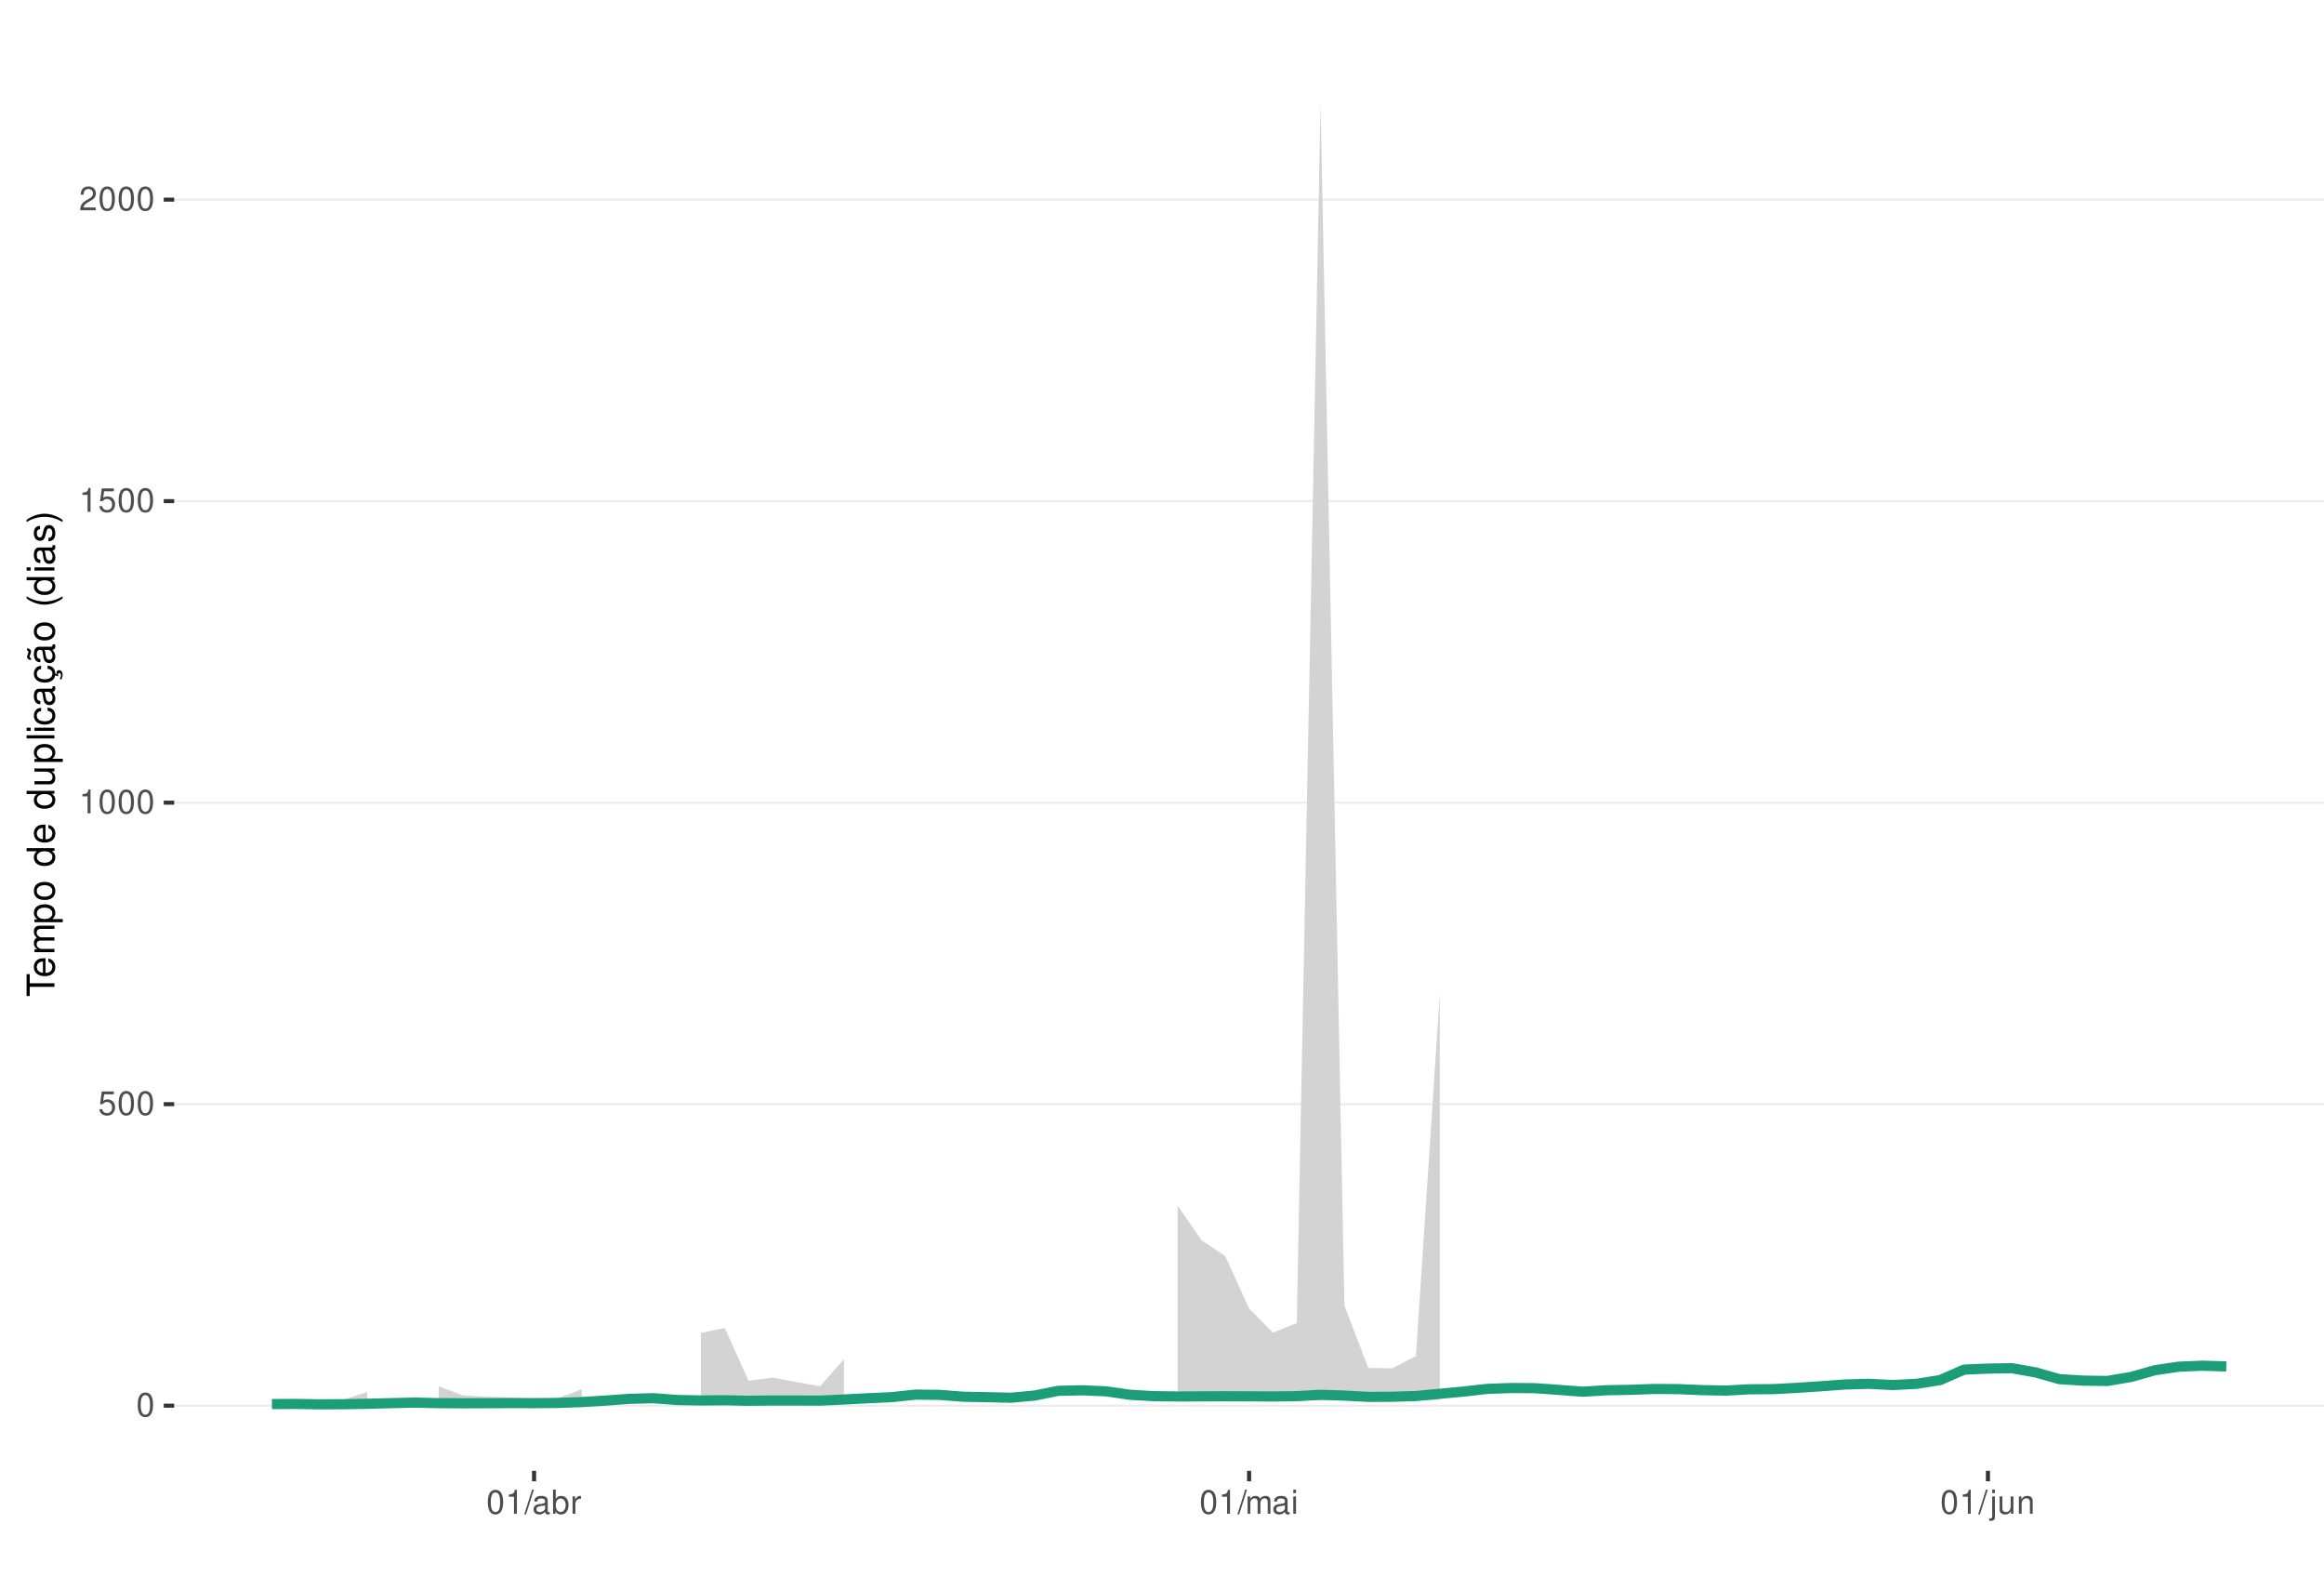
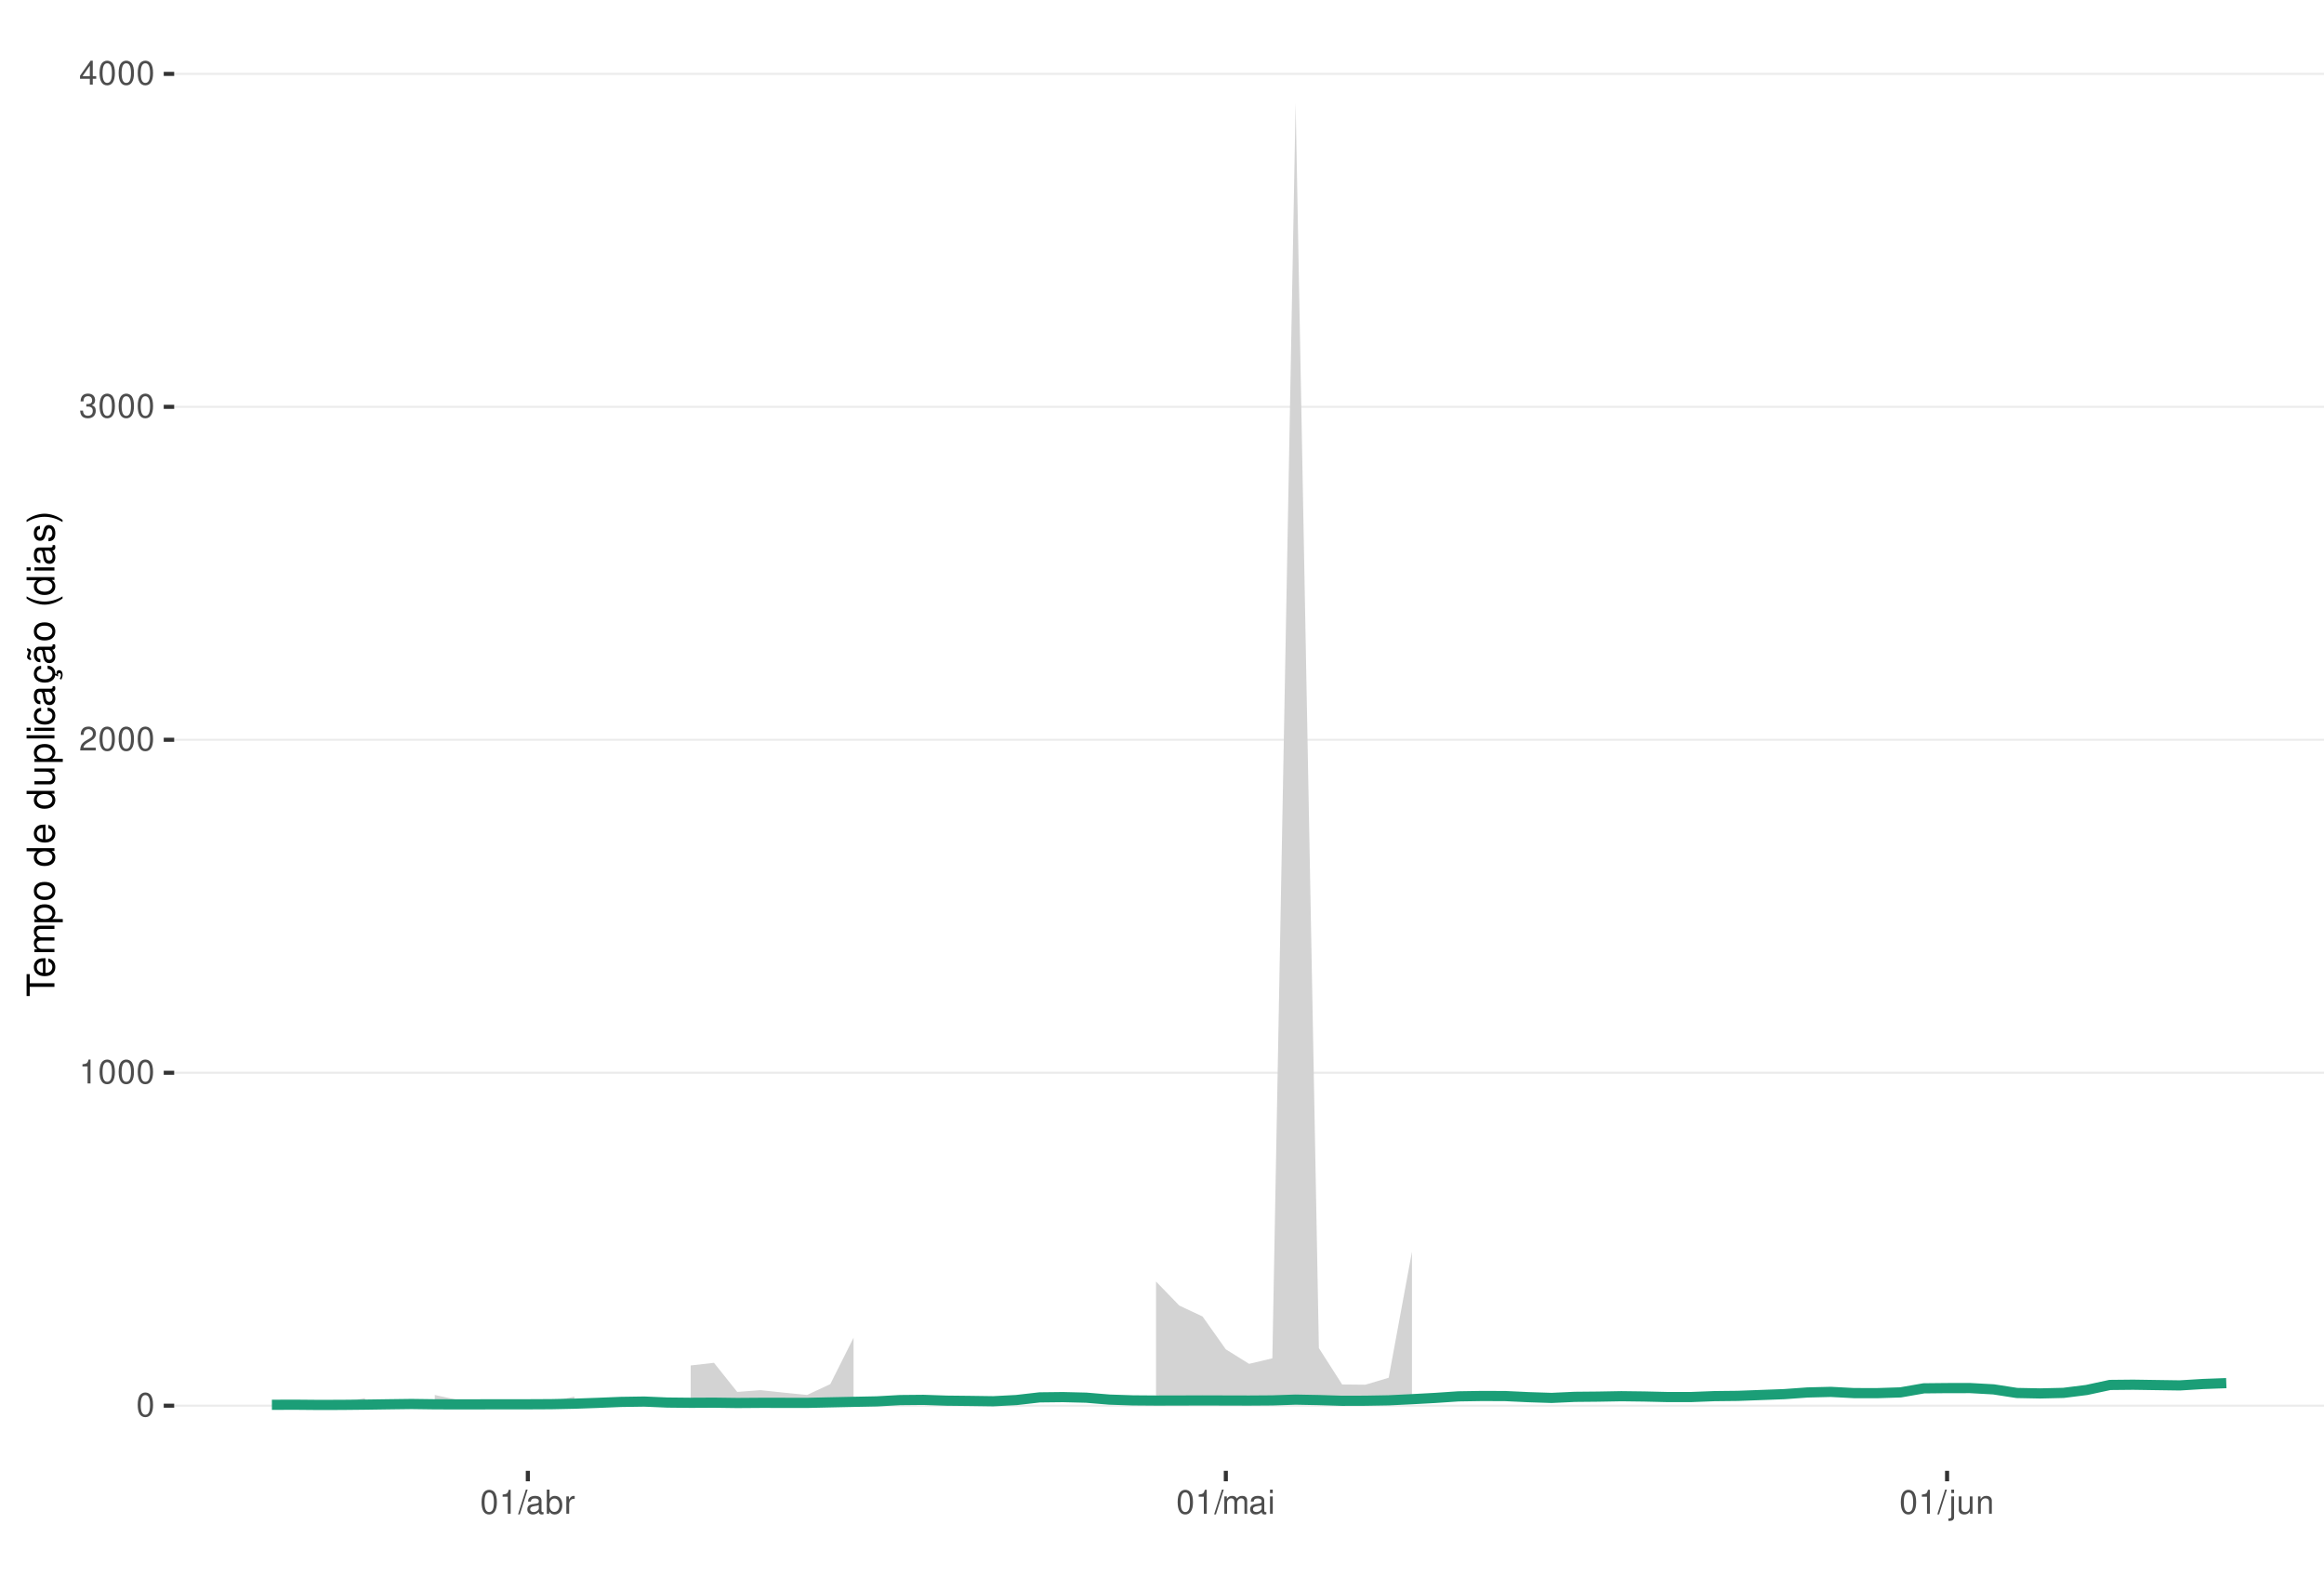
<svg xmlns="http://www.w3.org/2000/svg" xmlns:xlink="http://www.w3.org/1999/xlink" width="609pt" height="413pt" viewBox="0 0 609 413" version="1.1">
  <defs>
    <g>
      <symbol overflow="visible" id="glyph0-0">
        <path style="stroke:none;" d="" />
      </symbol>
      <symbol overflow="visible" id="glyph0-1">
        <path style="stroke:none;" d="M 2.375 -6.266 C 1.812 -6.266 1.297 -6 0.969 -5.578 C 0.578 -5.016 0.375 -4.188 0.375 -3.031 C 0.375 -0.922 1.062 0.203 2.375 0.203 C 3.672 0.203 4.391 -0.922 4.391 -2.984 C 4.391 -4.188 4.203 -5 3.797 -5.578 C 3.469 -6 2.953 -6.266 2.375 -6.266 Z M 2.375 -5.578 C 3.203 -5.578 3.609 -4.75 3.609 -3.047 C 3.609 -1.266 3.219 -0.438 2.359 -0.438 C 1.562 -0.438 1.156 -1.297 1.156 -3.016 C 1.156 -4.75 1.562 -5.578 2.375 -5.578 Z M 2.375 -5.578 " />
      </symbol>
      <symbol overflow="visible" id="glyph0-2">
-         <path style="stroke:none;" d="M 4.125 -6.141 L 0.953 -6.141 L 0.5 -2.797 L 1.188 -2.797 C 1.547 -3.219 1.844 -3.375 2.328 -3.375 C 3.156 -3.375 3.656 -2.797 3.656 -1.891 C 3.656 -1.016 3.156 -0.469 2.312 -0.469 C 1.656 -0.469 1.25 -0.812 1.062 -1.5 L 0.297 -1.5 C 0.406 -1 0.5 -0.766 0.672 -0.531 C 1.016 -0.062 1.641 0.203 2.344 0.203 C 3.578 0.203 4.438 -0.703 4.438 -2 C 4.438 -3.219 3.641 -4.047 2.453 -4.047 C 2.031 -4.047 1.672 -3.938 1.328 -3.672 L 1.562 -5.391 L 4.125 -5.391 Z M 4.125 -6.141 " />
+         <path style="stroke:none;" d="M 2.234 -4.453 L 2.234 0 L 3 0 L 3 -6.266 L 2.5 -6.266 C 2.234 -5.297 2.062 -5.172 0.891 -5.016 L 0.891 -4.453 Z M 2.234 -4.453 " />
      </symbol>
      <symbol overflow="visible" id="glyph0-3">
-         <path style="stroke:none;" d="M 2.234 -4.453 L 2.234 0 L 3 0 L 3 -6.266 L 2.5 -6.266 C 2.234 -5.297 2.062 -5.172 0.891 -5.016 L 0.891 -4.453 Z M 2.234 -4.453 " />
+         <path style="stroke:none;" d="M 4.375 -0.75 L 1.156 -0.75 C 1.234 -1.266 1.5 -1.594 2.266 -2.062 L 3.125 -2.547 C 3.984 -3.016 4.422 -3.656 4.422 -4.438 C 4.422 -4.953 4.219 -5.438 3.859 -5.781 C 3.484 -6.109 3.031 -6.266 2.453 -6.266 C 1.672 -6.266 1.094 -5.984 0.766 -5.438 C 0.547 -5.109 0.453 -4.719 0.438 -4.094 L 1.188 -4.094 C 1.219 -4.516 1.266 -4.766 1.375 -4.984 C 1.578 -5.359 1.969 -5.594 2.438 -5.594 C 3.125 -5.594 3.641 -5.094 3.641 -4.422 C 3.641 -3.906 3.359 -3.484 2.812 -3.172 L 2.016 -2.703 C 0.734 -1.969 0.359 -1.375 0.297 -0.016 L 4.375 -0.016 Z M 4.375 -0.75 " />
      </symbol>
      <symbol overflow="visible" id="glyph0-4">
-         <path style="stroke:none;" d="M 4.375 -0.75 L 1.156 -0.75 C 1.234 -1.266 1.5 -1.594 2.266 -2.062 L 3.125 -2.547 C 3.984 -3.016 4.422 -3.656 4.422 -4.438 C 4.422 -4.953 4.219 -5.438 3.859 -5.781 C 3.484 -6.109 3.031 -6.266 2.453 -6.266 C 1.672 -6.266 1.094 -5.984 0.766 -5.438 C 0.547 -5.109 0.453 -4.719 0.438 -4.094 L 1.188 -4.094 C 1.219 -4.516 1.266 -4.766 1.375 -4.984 C 1.578 -5.359 1.969 -5.594 2.438 -5.594 C 3.125 -5.594 3.641 -5.094 3.641 -4.422 C 3.641 -3.906 3.359 -3.484 2.812 -3.172 L 2.016 -2.703 C 0.734 -1.969 0.359 -1.375 0.297 -0.016 L 4.375 -0.016 Z M 4.375 -0.75 " />
+         <path style="stroke:none;" d="M 1.906 -2.875 L 2.328 -2.875 C 3.156 -2.875 3.594 -2.5 3.594 -1.734 C 3.594 -0.953 3.125 -0.469 2.344 -0.469 C 1.5 -0.469 1.094 -0.906 1.031 -1.812 L 0.281 -1.812 C 0.312 -1.312 0.391 -0.984 0.547 -0.703 C 0.859 -0.109 1.469 0.203 2.297 0.203 C 3.562 0.203 4.375 -0.562 4.375 -1.75 C 4.375 -2.547 4.078 -2.984 3.344 -3.234 C 3.906 -3.469 4.203 -3.906 4.203 -4.531 C 4.203 -5.609 3.5 -6.266 2.328 -6.266 C 1.094 -6.266 0.438 -5.562 0.406 -4.234 L 1.172 -4.234 C 1.172 -4.625 1.219 -4.844 1.312 -5.031 C 1.484 -5.391 1.859 -5.594 2.344 -5.594 C 3.016 -5.594 3.422 -5.188 3.422 -4.516 C 3.422 -4.062 3.266 -3.797 2.922 -3.656 C 2.719 -3.562 2.438 -3.531 1.906 -3.516 Z M 1.906 -2.875 " />
      </symbol>
      <symbol overflow="visible" id="glyph0-5">
+         <path style="stroke:none;" d="M 2.828 -1.516 L 2.828 0 L 3.594 0 L 3.594 -1.516 L 4.5 -1.516 L 4.5 -2.203 L 3.594 -2.203 L 3.594 -6.266 L 3.031 -6.266 L 0.25 -2.312 L 0.25 -1.516 Z M 2.828 -2.203 L 0.906 -2.203 L 2.828 -4.953 Z M 2.828 -2.203 " />
+       </symbol>
+       <symbol overflow="visible" id="glyph0-6">
        <path style="stroke:none;" d="M 1.984 -6.312 L -0.062 0.172 L 0.406 0.172 L 2.453 -6.312 Z M 1.984 -6.312 " />
      </symbol>
-       <symbol overflow="visible" id="glyph0-6">
+       <symbol overflow="visible" id="glyph0-7">
        <path style="stroke:none;" d="M 4.625 -0.422 C 4.547 -0.406 4.516 -0.406 4.469 -0.406 C 4.219 -0.406 4.078 -0.531 4.078 -0.766 L 4.078 -3.422 C 4.078 -4.234 3.5 -4.672 2.375 -4.672 C 1.719 -4.672 1.188 -4.469 0.875 -4.141 C 0.672 -3.906 0.578 -3.641 0.562 -3.188 L 1.297 -3.188 C 1.344 -3.75 1.672 -4 2.359 -4 C 3.016 -4 3.375 -3.75 3.375 -3.328 L 3.375 -3.141 C 3.359 -2.828 3.203 -2.703 2.609 -2.625 C 1.594 -2.5 1.438 -2.469 1.156 -2.359 C 0.625 -2.125 0.359 -1.734 0.359 -1.141 C 0.359 -0.312 0.938 0.203 1.859 0.203 C 2.422 0.203 2.875 0 3.391 -0.469 C 3.438 0 3.672 0.203 4.141 0.203 C 4.297 0.203 4.391 0.188 4.625 0.125 Z M 3.375 -1.422 C 3.375 -1.188 3.297 -1.031 3.078 -0.844 C 2.781 -0.578 2.438 -0.438 2.016 -0.438 C 1.453 -0.438 1.109 -0.703 1.109 -1.156 C 1.109 -1.641 1.422 -1.875 2.203 -1.984 C 2.984 -2.094 3.125 -2.125 3.375 -2.234 Z M 3.375 -1.422 " />
      </symbol>
-       <symbol overflow="visible" id="glyph0-7">
+       <symbol overflow="visible" id="glyph0-8">
        <path style="stroke:none;" d="M 0.469 -6.312 L 0.469 0 L 1.109 0 L 1.109 -0.578 C 1.469 -0.047 1.922 0.203 2.547 0.203 C 3.75 0.203 4.531 -0.781 4.531 -2.281 C 4.531 -3.75 3.797 -4.672 2.594 -4.672 C 1.969 -4.672 1.531 -4.438 1.188 -3.922 L 1.188 -6.312 Z M 2.453 -3.984 C 3.25 -3.984 3.781 -3.297 3.781 -2.203 C 3.781 -1.172 3.234 -0.469 2.453 -0.469 C 1.672 -0.469 1.188 -1.172 1.188 -2.234 C 1.188 -3.297 1.672 -3.984 2.453 -3.984 Z M 2.453 -3.984 " />
      </symbol>
-       <symbol overflow="visible" id="glyph0-8">
+       <symbol overflow="visible" id="glyph0-9">
        <path style="stroke:none;" d="M 0.594 -4.531 L 0.594 0 L 1.328 0 L 1.328 -2.359 C 1.328 -3.438 1.781 -3.938 2.781 -3.906 L 2.781 -4.641 C 2.656 -4.656 2.594 -4.672 2.5 -4.672 C 2.031 -4.672 1.672 -4.391 1.266 -3.719 L 1.266 -4.531 Z M 0.594 -4.531 " />
      </symbol>
-       <symbol overflow="visible" id="glyph0-9">
+       <symbol overflow="visible" id="glyph0-10">
        <path style="stroke:none;" d="M 0.609 -4.531 L 0.609 0 L 1.328 0 L 1.328 -2.844 C 1.328 -3.5 1.812 -4.031 2.391 -4.031 C 2.938 -4.031 3.234 -3.703 3.234 -3.125 L 3.234 0 L 3.969 0 L 3.969 -2.844 C 3.969 -3.5 4.438 -4.031 5.031 -4.031 C 5.562 -4.031 5.875 -3.703 5.875 -3.125 L 5.875 0 L 6.594 0 L 6.594 -3.406 C 6.594 -4.219 6.125 -4.672 5.281 -4.672 C 4.672 -4.672 4.312 -4.484 3.891 -3.969 C 3.625 -4.453 3.25 -4.672 2.672 -4.672 C 2.062 -4.672 1.656 -4.438 1.266 -3.891 L 1.266 -4.531 Z M 0.609 -4.531 " />
      </symbol>
-       <symbol overflow="visible" id="glyph0-10">
+       <symbol overflow="visible" id="glyph0-11">
        <path style="stroke:none;" d="M 1.297 -4.531 L 0.578 -4.531 L 0.578 0 L 1.297 0 Z M 1.297 -6.312 L 0.578 -6.312 L 0.578 -5.406 L 1.297 -5.406 Z M 1.297 -6.312 " />
      </symbol>
-       <symbol overflow="visible" id="glyph0-11">
+       <symbol overflow="visible" id="glyph0-12">
        <path style="stroke:none;" d="M 0.609 -4.531 L 0.609 0.656 C 0.609 1.109 0.469 1.25 0.016 1.25 C -0.031 1.25 -0.062 1.25 -0.156 1.25 L -0.156 1.859 C -0.062 1.875 -0.031 1.891 0.094 1.891 C 0.906 1.891 1.328 1.562 1.328 0.938 L 1.328 -4.531 Z M 1.328 -6.312 L 0.609 -6.312 L 0.609 -5.406 L 1.328 -5.406 Z M 1.328 -6.312 " />
      </symbol>
-       <symbol overflow="visible" id="glyph0-12">
+       <symbol overflow="visible" id="glyph0-13">
        <path style="stroke:none;" d="M 4.172 0 L 4.172 -4.531 L 3.453 -4.531 L 3.453 -1.969 C 3.453 -1.031 2.969 -0.438 2.219 -0.438 C 1.641 -0.438 1.281 -0.781 1.281 -1.328 L 1.281 -4.531 L 0.562 -4.531 L 0.562 -1.031 C 0.562 -0.281 1.125 0.203 2.016 0.203 C 2.672 0.203 3.094 -0.031 3.516 -0.625 L 3.516 0 Z M 4.172 0 " />
      </symbol>
-       <symbol overflow="visible" id="glyph0-13">
+       <symbol overflow="visible" id="glyph0-14">
        <path style="stroke:none;" d="M 0.609 -4.531 L 0.609 0 L 1.328 0 L 1.328 -2.5 C 1.328 -3.422 1.812 -4.031 2.562 -4.031 C 3.141 -4.031 3.5 -3.688 3.5 -3.141 L 3.5 0 L 4.219 0 L 4.219 -3.422 C 4.219 -4.188 3.656 -4.672 2.781 -4.672 C 2.109 -4.672 1.672 -4.406 1.266 -3.781 L 1.266 -4.531 Z M 0.609 -4.531 " />
      </symbol>
      <symbol overflow="visible" id="glyph1-0">
        <path style="stroke:none;" d="" />
      </symbol>
      <symbol overflow="visible" id="glyph1-1">
        <path style="stroke:none;" d="M -6.469 -3.547 L -6.469 -5.938 L -7.297 -5.938 L -7.297 -0.203 L -6.469 -0.203 L -6.469 -2.609 L 0 -2.609 L 0 -3.547 Z M -6.469 -3.547 " />
      </symbol>
      <symbol overflow="visible" id="glyph1-2">
        <path style="stroke:none;" d="M -2.344 -5.125 C -3.141 -5.125 -3.625 -5.062 -4.016 -4.922 C -4.875 -4.578 -5.391 -3.781 -5.391 -2.797 C -5.391 -1.344 -4.281 -0.406 -2.547 -0.406 C -0.812 -0.406 0.234 -1.297 0.234 -2.781 C 0.234 -3.984 -0.453 -4.812 -1.594 -5.016 L -1.594 -4.188 C -0.906 -3.953 -0.547 -3.484 -0.547 -2.812 C -0.547 -2.281 -0.781 -1.828 -1.219 -1.547 C -1.516 -1.344 -1.812 -1.281 -2.344 -1.266 Z M -3.016 -1.297 C -3.984 -1.359 -4.625 -1.953 -4.625 -2.797 C -4.625 -3.641 -3.953 -4.234 -3.016 -4.234 Z M -3.016 -1.297 " />
      </symbol>
      <symbol overflow="visible" id="glyph1-3">
        <path style="stroke:none;" d="M -5.234 -0.703 L 0 -0.703 L 0 -1.547 L -3.297 -1.547 C -4.047 -1.547 -4.656 -2.094 -4.656 -2.766 C -4.656 -3.391 -4.281 -3.734 -3.609 -3.734 L 0 -3.734 L 0 -4.578 L -3.297 -4.578 C -4.047 -4.578 -4.656 -5.125 -4.656 -5.812 C -4.656 -6.422 -4.266 -6.781 -3.609 -6.781 L 0 -6.781 L 0 -7.625 L -3.938 -7.625 C -4.875 -7.625 -5.391 -7.078 -5.391 -6.094 C -5.391 -5.406 -5.188 -4.984 -4.594 -4.484 C -5.156 -4.188 -5.391 -3.766 -5.391 -3.078 C -5.391 -2.375 -5.125 -1.906 -4.5 -1.469 L -5.234 -1.469 Z M -5.234 -0.703 " />
      </symbol>
      <symbol overflow="visible" id="glyph1-4">
        <path style="stroke:none;" d="M 2.188 -0.547 L 2.188 -1.375 L -0.547 -1.375 C -0.016 -1.812 0.234 -2.312 0.234 -2.984 C 0.234 -4.344 -0.859 -5.234 -2.531 -5.234 C -4.297 -5.234 -5.391 -4.375 -5.391 -2.984 C -5.391 -2.266 -5.062 -1.703 -4.453 -1.312 L -5.234 -1.312 L -5.234 -0.547 Z M -4.609 -2.844 C -4.609 -3.766 -3.797 -4.359 -2.547 -4.359 C -1.359 -4.359 -0.547 -3.75 -0.547 -2.844 C -0.547 -1.953 -1.344 -1.375 -2.578 -1.375 C -3.812 -1.375 -4.609 -1.953 -4.609 -2.844 Z M -4.609 -2.844 " />
      </symbol>
      <symbol overflow="visible" id="glyph1-5">
        <path style="stroke:none;" d="M -5.391 -2.719 C -5.391 -1.234 -4.344 -0.359 -2.578 -0.359 C -0.812 -0.359 0.234 -1.234 0.234 -2.734 C 0.234 -4.203 -0.812 -5.094 -2.547 -5.094 C -4.359 -5.094 -5.391 -4.234 -5.391 -2.719 Z M -4.625 -2.734 C -4.625 -3.672 -3.844 -4.234 -2.547 -4.234 C -1.312 -4.234 -0.547 -3.656 -0.547 -2.734 C -0.547 -1.797 -1.312 -1.234 -2.578 -1.234 C -3.844 -1.234 -4.625 -1.797 -4.625 -2.734 Z M -4.625 -2.734 " />
      </symbol>
      <symbol overflow="visible" id="glyph1-6">
        <path style="stroke:none;" d="" />
      </symbol>
      <symbol overflow="visible" id="glyph1-7">
        <path style="stroke:none;" d="M -7.297 -4.953 L -7.297 -4.125 L -4.578 -4.125 C -5.109 -3.766 -5.391 -3.203 -5.391 -2.516 C -5.391 -1.156 -4.297 -0.266 -2.625 -0.266 C -0.859 -0.266 0.234 -1.125 0.234 -2.547 C 0.234 -3.266 -0.047 -3.766 -0.688 -4.203 L 0 -4.203 L 0 -4.953 Z M -4.609 -2.656 C -4.609 -3.547 -3.812 -4.125 -2.562 -4.125 C -1.344 -4.125 -0.547 -3.547 -0.547 -2.656 C -0.547 -1.734 -1.359 -1.125 -2.578 -1.125 C -3.797 -1.125 -4.609 -1.734 -4.609 -2.656 Z M -4.609 -2.656 " />
      </symbol>
      <symbol overflow="visible" id="glyph1-8">
        <path style="stroke:none;" d="M 0 -4.812 L -5.234 -4.812 L -5.234 -3.984 L -2.266 -3.984 C -1.203 -3.984 -0.5 -3.438 -0.5 -2.562 C -0.5 -1.906 -0.906 -1.484 -1.531 -1.484 L -5.234 -1.484 L -5.234 -0.656 L -1.203 -0.656 C -0.328 -0.656 0.234 -1.297 0.234 -2.312 C 0.234 -3.094 -0.047 -3.578 -0.734 -4.062 L 0 -4.062 Z M 0 -4.812 " />
      </symbol>
      <symbol overflow="visible" id="glyph1-9">
        <path style="stroke:none;" d="M -7.297 -1.516 L -7.297 -0.688 L 0 -0.688 L 0 -1.516 Z M -7.297 -1.516 " />
      </symbol>
      <symbol overflow="visible" id="glyph1-10">
        <path style="stroke:none;" d="M -5.234 -1.5 L -5.234 -0.672 L 0 -0.672 L 0 -1.5 Z M -7.297 -1.5 L -7.297 -0.656 L -6.234 -0.656 L -6.234 -1.5 Z M -7.297 -1.5 " />
      </symbol>
      <symbol overflow="visible" id="glyph1-11">
        <path style="stroke:none;" d="M -3.484 -4.703 C -3.984 -4.672 -4.312 -4.562 -4.609 -4.359 C -5.094 -4 -5.391 -3.375 -5.391 -2.641 C -5.391 -1.219 -4.266 -0.312 -2.531 -0.312 C -0.844 -0.312 0.234 -1.203 0.234 -2.625 C 0.234 -3.875 -0.516 -4.672 -1.797 -4.766 L -1.797 -3.938 C -0.953 -3.797 -0.547 -3.359 -0.547 -2.656 C -0.547 -1.734 -1.297 -1.188 -2.531 -1.188 C -3.844 -1.188 -4.625 -1.719 -4.625 -2.625 C -4.625 -3.328 -4.203 -3.766 -3.484 -3.875 Z M -3.484 -4.703 " />
      </symbol>
      <symbol overflow="visible" id="glyph1-12">
        <path style="stroke:none;" d="M -0.484 -5.344 C -0.469 -5.266 -0.469 -5.219 -0.469 -5.172 C -0.469 -4.875 -0.625 -4.719 -0.875 -4.719 L -3.953 -4.719 C -4.891 -4.719 -5.391 -4.047 -5.391 -2.75 C -5.391 -1.984 -5.172 -1.375 -4.781 -1.016 C -4.516 -0.766 -4.203 -0.672 -3.688 -0.656 L -3.688 -1.484 C -4.328 -1.562 -4.625 -1.938 -4.625 -2.719 C -4.625 -3.484 -4.344 -3.891 -3.844 -3.891 L -3.625 -3.891 C -3.266 -3.875 -3.125 -3.703 -3.047 -3.016 C -2.891 -1.844 -2.844 -1.656 -2.719 -1.344 C -2.453 -0.734 -2 -0.422 -1.312 -0.422 C -0.375 -0.422 0.234 -1.078 0.234 -2.141 C 0.234 -2.797 0 -3.328 -0.547 -3.922 C 0 -3.984 0.234 -4.234 0.234 -4.781 C 0.234 -4.953 0.203 -5.062 0.141 -5.344 Z M -1.656 -3.891 C -1.375 -3.891 -1.203 -3.812 -0.969 -3.562 C -0.656 -3.219 -0.5 -2.812 -0.5 -2.312 C -0.5 -1.672 -0.812 -1.297 -1.344 -1.297 C -1.891 -1.297 -2.172 -1.656 -2.297 -2.547 C -2.422 -3.438 -2.453 -3.609 -2.594 -3.891 Z M -1.656 -3.891 " />
      </symbol>
      <symbol overflow="visible" id="glyph1-13">
        <path style="stroke:none;" d="M 0.234 -2.641 C 0.234 -3.875 -0.547 -4.703 -1.797 -4.766 L -1.797 -3.938 C -0.953 -3.797 -0.531 -3.359 -0.531 -2.656 C -0.531 -1.734 -1.281 -1.188 -2.516 -1.188 C -3.844 -1.188 -4.625 -1.719 -4.625 -2.625 C -4.625 -3.328 -4.203 -3.766 -3.484 -3.875 L -3.484 -4.703 C -3.984 -4.672 -4.312 -4.562 -4.609 -4.359 C -5.094 -4 -5.391 -3.375 -5.391 -2.641 C -5.391 -1.219 -4.266 -0.312 -2.531 -0.312 C -1.469 -0.312 -0.625 -0.672 -0.156 -1.312 C 0.047 -1.594 0.125 -1.812 0.203 -2.25 L 0.922 -1.938 L 0.984 -2.062 C 0.938 -2.188 0.906 -2.25 0.906 -2.375 C 0.906 -2.656 1.047 -2.828 1.281 -2.828 C 1.547 -2.828 1.734 -2.594 1.734 -2.297 C 1.734 -2.031 1.672 -1.844 1.438 -1.406 L 1.406 -1.312 L 1.812 -1.094 C 2.078 -1.75 2.141 -1.953 2.141 -2.344 C 2.141 -3.109 1.781 -3.578 1.203 -3.578 C 0.781 -3.578 0.547 -3.297 0.547 -2.797 C 0.547 -2.703 0.547 -2.641 0.562 -2.516 Z M 0.234 -2.641 " />
      </symbol>
      <symbol overflow="visible" id="glyph1-14">
        <path style="stroke:none;" d="M -0.484 -5.344 C -0.469 -5.266 -0.469 -5.219 -0.469 -5.172 C -0.469 -4.875 -0.625 -4.719 -0.875 -4.719 L -3.953 -4.719 C -4.891 -4.719 -5.391 -4.047 -5.391 -2.75 C -5.391 -1.984 -5.172 -1.375 -4.781 -1.016 C -4.516 -0.766 -4.203 -0.672 -3.688 -0.656 L -3.688 -1.484 C -4.328 -1.562 -4.625 -1.938 -4.625 -2.719 C -4.625 -3.484 -4.344 -3.891 -3.844 -3.891 L -3.625 -3.891 C -3.266 -3.875 -3.125 -3.703 -3.047 -3.016 C -2.891 -1.844 -2.844 -1.656 -2.719 -1.344 C -2.453 -0.734 -2 -0.422 -1.312 -0.422 C -0.375 -0.422 0.234 -1.078 0.234 -2.141 C 0.234 -2.797 0 -3.328 -0.547 -3.922 C 0 -3.984 0.234 -4.234 0.234 -4.781 C 0.234 -4.953 0.203 -5.062 0.141 -5.344 Z M -1.656 -3.891 C -1.375 -3.891 -1.203 -3.812 -0.969 -3.562 C -0.656 -3.219 -0.5 -2.812 -0.5 -2.312 C -0.5 -1.672 -0.812 -1.297 -1.344 -1.297 C -1.891 -1.297 -2.172 -1.656 -2.297 -2.547 C -2.422 -3.438 -2.453 -3.609 -2.594 -3.891 Z M -7.172 -3.75 C -6.922 -3.672 -6.812 -3.547 -6.812 -3.375 C -6.812 -3.25 -6.875 -2.984 -6.984 -2.734 C -7.156 -2.312 -7.172 -2.25 -7.172 -2.047 C -7.172 -1.594 -6.797 -1.297 -6.141 -1.188 L -6.141 -1.766 C -6.375 -1.812 -6.5 -1.938 -6.5 -2.094 C -6.5 -2.203 -6.469 -2.344 -6.375 -2.578 C -6.156 -3.156 -6.125 -3.234 -6.125 -3.438 C -6.125 -3.922 -6.484 -4.219 -7.172 -4.312 Z M -7.172 -3.75 " />
      </symbol>
      <symbol overflow="visible" id="glyph1-15">
        <path style="stroke:none;" d="M -7.297 -2.359 C -5.984 -1.359 -4.156 -0.734 -2.594 -0.734 C -1.016 -0.734 0.812 -1.359 2.125 -2.359 L 2.125 -2.906 C 0.688 -2.031 -0.984 -1.547 -2.594 -1.547 C -4.188 -1.547 -5.875 -2.031 -7.297 -2.906 Z M -7.297 -2.359 " />
      </symbol>
      <symbol overflow="visible" id="glyph1-16">
        <path style="stroke:none;" d="M -3.781 -4.375 C -4.812 -4.375 -5.391 -3.688 -5.391 -2.484 C -5.391 -1.266 -4.766 -0.469 -3.797 -0.469 C -2.969 -0.469 -2.578 -0.891 -2.281 -2.125 L -2.094 -2.906 C -1.953 -3.484 -1.734 -3.719 -1.375 -3.719 C -0.875 -3.719 -0.547 -3.234 -0.547 -2.5 C -0.547 -2.047 -0.672 -1.672 -0.891 -1.453 C -1.047 -1.328 -1.188 -1.266 -1.562 -1.219 L -1.562 -0.344 C -0.344 -0.375 0.234 -1.062 0.234 -2.438 C 0.234 -3.75 -0.422 -4.594 -1.438 -4.594 C -2.203 -4.594 -2.641 -4.156 -2.891 -3.109 L -3.078 -2.312 C -3.234 -1.625 -3.453 -1.344 -3.828 -1.344 C -4.312 -1.344 -4.625 -1.766 -4.625 -2.453 C -4.625 -3.125 -4.328 -3.484 -3.781 -3.5 Z M -3.781 -4.375 " />
      </symbol>
      <symbol overflow="visible" id="glyph1-17">
        <path style="stroke:none;" d="M 2.125 -0.938 C 0.812 -1.938 -1.016 -2.562 -2.578 -2.562 C -4.156 -2.562 -5.984 -1.938 -7.297 -0.938 L -7.297 -0.375 C -5.859 -1.266 -4.188 -1.75 -2.578 -1.75 C -0.984 -1.75 0.703 -1.266 2.125 -0.375 Z M 2.125 -0.938 " />
      </symbol>
    </g>
    <clipPath id="clip1">
      <path d="M 45.645 9.961 L 609 9.961 L 609 385.328 L 45.645 385.328 Z M 45.645 9.961 " />
    </clipPath>
    <clipPath id="clip2">
      <path d="M 45.645 368 L 609 368 L 609 369 L 45.645 369 Z M 45.645 368 " />
    </clipPath>
    <clipPath id="clip3">
-       <path d="M 45.645 289 L 609 289 L 609 290 L 45.645 290 Z M 45.645 289 " />
+       <path d="M 45.645 280 L 609 280 L 609 282 L 45.645 282 Z M 45.645 280 " />
    </clipPath>
    <clipPath id="clip4">
-       <path d="M 45.645 210 L 609 210 L 609 211 L 45.645 211 Z M 45.645 210 " />
+       <path d="M 45.645 193 L 609 193 L 609 195 L 45.645 195 Z M 45.645 193 " />
    </clipPath>
    <clipPath id="clip5">
-       <path d="M 45.645 131 L 609 131 L 609 132 L 45.645 132 Z M 45.645 131 " />
+       <path d="M 45.645 106 L 609 106 L 609 107 L 45.645 107 Z M 45.645 106 " />
    </clipPath>
    <clipPath id="clip6">
-       <path d="M 45.645 52 L 609 52 L 609 53 L 45.645 53 Z M 45.645 52 " />
+       <path d="M 45.645 19 L 609 19 L 609 20 L 45.645 20 Z M 45.645 19 " />
    </clipPath>
  </defs>
  <g id="surface344">
    <rect x="0" y="0" width="609" height="413" style="fill:rgb(100%,100%,100%);fill-opacity:1;stroke:none;" />
    <rect x="0" y="0" width="609" height="413" style="fill:rgb(100%,100%,100%);fill-opacity:1;stroke:none;" />
    <path style="fill:none;stroke-width:1.067;stroke-linecap:round;stroke-linejoin:round;stroke:rgb(100%,100%,100%);stroke-opacity:1;stroke-miterlimit:10;" d="M 0 413 L 609 413 L 609 0 L 0 0 Z M 0 413 " />
    <g clip-path="url(#clip1)" clip-rule="nonzero">
      <path style=" stroke:none;fill-rule:nonzero;fill:rgb(100%,100%,100%);fill-opacity:1;" d="M 45.645 385.328 L 609 385.328 L 609 9.961 L 45.645 9.961 Z M 45.645 385.328 " />
    </g>
    <g clip-path="url(#clip2)" clip-rule="nonzero">
      <path style="fill:none;stroke-width:0.533;stroke-linecap:butt;stroke-linejoin:round;stroke:rgb(92.157%,92.157%,92.157%);stroke-opacity:1;stroke-miterlimit:10;" d="M 45.645 368.266 L 609 368.266 " />
    </g>
    <g clip-path="url(#clip3)" clip-rule="nonzero">
-       <path style="fill:none;stroke-width:0.533;stroke-linecap:butt;stroke-linejoin:round;stroke:rgb(92.157%,92.157%,92.157%);stroke-opacity:1;stroke-miterlimit:10;" d="M 45.645 289.273 L 609 289.273 " />
+       <path style="fill:none;stroke-width:0.533;stroke-linecap:butt;stroke-linejoin:round;stroke:rgb(92.157%,92.157%,92.157%);stroke-opacity:1;stroke-miterlimit:10;" d="M 45.645 281.039 L 609 281.039 " />
    </g>
    <g clip-path="url(#clip4)" clip-rule="nonzero">
-       <path style="fill:none;stroke-width:0.533;stroke-linecap:butt;stroke-linejoin:round;stroke:rgb(92.157%,92.157%,92.157%);stroke-opacity:1;stroke-miterlimit:10;" d="M 45.645 210.285 L 609 210.285 " />
+       <path style="fill:none;stroke-width:0.533;stroke-linecap:butt;stroke-linejoin:round;stroke:rgb(92.157%,92.157%,92.157%);stroke-opacity:1;stroke-miterlimit:10;" d="M 45.645 193.809 L 609 193.809 " />
    </g>
    <g clip-path="url(#clip5)" clip-rule="nonzero">
-       <path style="fill:none;stroke-width:0.533;stroke-linecap:butt;stroke-linejoin:round;stroke:rgb(92.157%,92.157%,92.157%);stroke-opacity:1;stroke-miterlimit:10;" d="M 45.645 131.293 L 609 131.293 " />
+       <path style="fill:none;stroke-width:0.533;stroke-linecap:butt;stroke-linejoin:round;stroke:rgb(92.157%,92.157%,92.157%);stroke-opacity:1;stroke-miterlimit:10;" d="M 45.645 106.582 L 609 106.582 " />
    </g>
    <g clip-path="url(#clip6)" clip-rule="nonzero">
-       <path style="fill:none;stroke-width:0.533;stroke-linecap:butt;stroke-linejoin:round;stroke:rgb(92.157%,92.157%,92.157%);stroke-opacity:1;stroke-miterlimit:10;" d="M 45.645 52.301 L 609 52.301 " />
-     </g>
-     <path style=" stroke:none;fill-rule:nonzero;fill:rgb(82.745%,82.745%,82.745%);fill-opacity:1;" d="M 83.742 366.562 L 89.988 366.711 L 96.234 364.66 L 96.234 368.004 L 89.988 368.047 L 83.742 368.07 Z M 83.742 366.562 " />
-     <path style=" stroke:none;fill-rule:nonzero;fill:rgb(82.745%,82.745%,82.745%);fill-opacity:1;" d="M 114.973 363.176 L 121.219 365.551 L 127.461 365.922 L 133.707 366.074 L 139.953 366.488 L 146.199 366.305 L 152.445 363.945 L 152.445 367.734 L 146.199 367.828 L 139.953 367.859 L 133.707 367.871 L 127.461 367.895 L 121.219 367.914 L 114.973 367.914 Z M 114.973 363.176 " />
-     <path style=" stroke:none;fill-rule:nonzero;fill:rgb(82.745%,82.745%,82.745%);fill-opacity:1;" d="M 183.672 349.176 L 189.918 347.914 L 196.164 361.73 L 202.41 360.887 L 208.656 362.062 L 214.902 363.172 L 221.148 356.086 L 221.148 367.398 L 214.902 367.5 L 208.656 367.508 L 202.41 367.52 L 196.164 367.555 L 189.918 367.527 L 183.672 367.555 Z M 183.672 349.176 " />
-     <path style=" stroke:none;fill-rule:nonzero;fill:rgb(82.745%,82.745%,82.745%);fill-opacity:1;" d="M 308.586 315.824 L 314.832 324.883 L 321.078 329.082 L 327.324 342.812 L 333.566 349.125 L 339.812 346.629 L 346.059 27.023 L 352.305 342.004 L 358.551 358.371 L 364.797 358.469 L 371.043 355.258 L 377.289 260.473 L 377.289 366.688 L 371.043 366.863 L 364.797 366.938 L 358.551 366.961 L 352.305 366.871 L 346.059 366.832 L 339.812 366.941 L 333.566 366.98 L 327.324 366.984 L 321.078 366.988 L 314.832 367.016 L 308.586 367.035 Z M 308.586 315.824 " />
-     <path style="fill:none;stroke-width:2.667;stroke-linecap:butt;stroke-linejoin:round;stroke:rgb(10.588%,61.961%,46.667%);stroke-opacity:1;stroke-miterlimit:10;" d="M 71.254 367.84 L 77.496 367.805 L 83.742 367.906 L 89.988 367.875 L 96.234 367.766 L 102.48 367.598 L 108.727 367.457 L 114.973 367.602 L 121.219 367.637 L 127.461 367.617 L 133.707 367.59 L 139.953 367.602 L 146.199 367.547 L 152.445 367.316 L 158.691 366.926 L 164.938 366.473 L 171.184 366.305 L 177.426 366.777 L 183.672 366.895 L 189.918 366.84 L 196.164 366.98 L 202.41 366.906 L 208.656 366.91 L 214.902 366.934 L 221.148 366.641 L 227.395 366.316 L 233.637 366.035 L 239.883 365.367 L 246.129 365.43 L 252.375 365.914 L 258.621 366.031 L 264.867 366.184 L 271.113 365.613 L 277.359 364.363 L 283.602 364.234 L 289.848 364.504 L 296.094 365.406 L 302.34 365.77 L 308.586 365.855 L 314.832 365.828 L 321.078 365.793 L 327.324 365.82 L 333.566 365.852 L 339.812 365.77 L 346.059 365.41 L 352.305 365.617 L 358.551 365.957 L 364.797 365.926 L 371.043 365.734 L 377.289 365.148 L 383.531 364.562 L 389.777 363.863 L 396.023 363.633 L 402.27 363.676 L 408.516 364.125 L 414.762 364.602 L 421.008 364.215 L 427.254 364.109 L 433.5 363.879 L 439.742 363.922 L 445.988 364.188 L 452.234 364.309 L 458.48 363.969 L 464.727 363.926 L 470.973 363.59 L 477.219 363.172 L 483.465 362.711 L 489.707 362.531 L 495.953 362.855 L 502.199 362.543 L 508.445 361.543 L 514.691 358.812 L 520.938 358.547 L 527.184 358.434 L 533.43 359.543 L 539.672 361.316 L 545.918 361.699 L 552.164 361.793 L 558.41 360.746 L 564.656 358.984 L 570.902 358.055 L 577.148 357.789 L 583.395 357.984 " />
+       <path style="fill:none;stroke-width:0.533;stroke-linecap:butt;stroke-linejoin:round;stroke:rgb(92.157%,92.157%,92.157%);stroke-opacity:1;stroke-miterlimit:10;" d="M 45.645 19.355 L 609 19.355 " />
+     </g>
+     <path style=" stroke:none;fill-rule:nonzero;fill:rgb(82.745%,82.745%,82.745%);fill-opacity:1;" d="M 83.445 367.324 L 89.543 367.406 L 95.641 366.273 L 95.641 368.121 L 89.543 368.145 L 83.445 368.156 Z M 83.445 367.324 " />
+     <path style=" stroke:none;fill-rule:nonzero;fill:rgb(82.745%,82.745%,82.745%);fill-opacity:1;" d="M 113.93 365.457 L 120.027 366.77 L 126.125 366.973 L 132.223 367.055 L 138.316 367.285 L 144.414 367.184 L 150.512 365.879 L 150.512 367.973 L 144.414 368.023 L 138.316 368.043 L 132.223 368.047 L 120.027 368.07 L 113.93 368.074 Z M 113.93 365.457 " />
+     <path style=" stroke:none;fill-rule:nonzero;fill:rgb(82.745%,82.745%,82.745%);fill-opacity:1;" d="M 180.996 357.727 L 187.094 357.031 L 193.191 364.66 L 199.289 364.191 L 205.383 364.844 L 211.48 365.453 L 217.578 362.613 L 223.676 350.445 L 223.676 367.75 L 217.578 367.793 L 211.48 367.844 L 205.383 367.848 L 199.289 367.852 L 193.191 367.875 L 187.094 367.859 L 180.996 367.875 Z M 180.996 357.727 " />
+     <path style=" stroke:none;fill-rule:nonzero;fill:rgb(82.745%,82.745%,82.745%);fill-opacity:1;" d="M 302.934 335.742 L 309.031 342.031 L 315.129 344.895 L 321.227 353.504 L 327.324 357.301 L 333.418 355.855 L 339.516 27.023 L 345.613 353.18 L 351.711 362.703 L 357.809 362.766 L 363.902 360.941 L 370 327.91 L 370 367.398 L 363.902 367.488 L 357.809 367.527 L 351.711 367.543 L 345.613 367.492 L 339.516 367.469 L 333.418 367.531 L 327.324 367.551 L 315.129 367.559 L 302.934 367.582 Z M 302.934 335.742 " />
+     <path style="fill:none;stroke-width:2.667;stroke-linecap:butt;stroke-linejoin:round;stroke:rgb(10.588%,61.961%,46.667%);stroke-opacity:1;stroke-miterlimit:10;" d="M 71.254 368.031 L 77.348 368.012 L 83.445 368.066 L 89.543 368.051 L 95.641 367.988 L 101.738 367.898 L 107.832 367.82 L 113.93 367.902 L 120.027 367.918 L 126.125 367.91 L 132.223 367.895 L 138.316 367.898 L 144.414 367.867 L 150.512 367.742 L 156.609 367.527 L 162.707 367.277 L 168.805 367.184 L 174.898 367.445 L 180.996 367.508 L 187.094 367.477 L 193.191 367.559 L 199.289 367.516 L 205.383 367.52 L 211.48 367.531 L 217.578 367.391 L 223.676 367.258 L 229.773 367.137 L 235.867 366.797 L 241.965 366.738 L 248.062 366.949 L 254.16 367.016 L 260.258 367.102 L 266.352 366.785 L 272.449 366.086 L 278.547 366.016 L 284.645 366.168 L 290.742 366.672 L 296.84 366.875 L 302.934 366.922 L 309.031 366.91 L 315.129 366.887 L 321.227 366.906 L 327.324 366.922 L 333.418 366.879 L 339.516 366.676 L 345.613 366.793 L 351.711 366.984 L 357.809 366.965 L 363.902 366.859 L 370 366.562 L 376.098 366.23 L 382.195 365.82 L 388.293 365.723 L 394.387 365.742 L 400.484 366.031 L 406.582 366.23 L 412.68 365.949 L 418.777 365.891 L 424.875 365.781 L 430.969 365.859 L 437.066 366.004 L 443.164 366 L 449.262 365.762 L 455.359 365.695 L 461.453 365.465 L 467.551 365.238 L 473.648 364.801 L 479.746 364.648 L 485.844 364.969 L 491.938 364.977 L 498.035 364.781 L 504.133 363.719 L 510.23 363.656 L 516.328 363.652 L 522.422 363.992 L 528.52 364.934 L 534.617 365.055 L 540.715 364.91 L 546.812 364.148 L 552.91 362.832 L 559.004 362.77 L 565.102 362.863 L 571.199 362.953 L 577.297 362.582 L 583.395 362.355 " />
    <g style="fill:rgb(30.196%,30.196%,30.196%);fill-opacity:1;">
      <use xlink:href="#glyph0-1" x="35.715" y="371.071" />
    </g>
    <g style="fill:rgb(30.196%,30.196%,30.196%);fill-opacity:1;">
-       <use xlink:href="#glyph0-2" x="25.715" y="292.079" />
-       <use xlink:href="#glyph0-1" x="30.715" y="292.079" />
-       <use xlink:href="#glyph0-1" x="35.715" y="292.079" />
-     </g>
-     <g style="fill:rgb(30.196%,30.196%,30.196%);fill-opacity:1;">
-       <use xlink:href="#glyph0-3" x="20.715" y="213.091" />
-       <use xlink:href="#glyph0-1" x="25.715" y="213.091" />
-       <use xlink:href="#glyph0-1" x="30.715" y="213.091" />
-       <use xlink:href="#glyph0-1" x="35.715" y="213.091" />
-     </g>
-     <g style="fill:rgb(30.196%,30.196%,30.196%);fill-opacity:1;">
-       <use xlink:href="#glyph0-3" x="20.715" y="134.099" />
-       <use xlink:href="#glyph0-2" x="25.715" y="134.099" />
-       <use xlink:href="#glyph0-1" x="30.715" y="134.099" />
-       <use xlink:href="#glyph0-1" x="35.715" y="134.099" />
-     </g>
-     <g style="fill:rgb(30.196%,30.196%,30.196%);fill-opacity:1;">
-       <use xlink:href="#glyph0-4" x="20.715" y="55.106" />
-       <use xlink:href="#glyph0-1" x="25.715" y="55.106" />
-       <use xlink:href="#glyph0-1" x="30.715" y="55.106" />
-       <use xlink:href="#glyph0-1" x="35.715" y="55.106" />
+       <use xlink:href="#glyph0-2" x="20.715" y="283.845" />
+       <use xlink:href="#glyph0-1" x="25.715" y="283.845" />
+       <use xlink:href="#glyph0-1" x="30.715" y="283.845" />
+       <use xlink:href="#glyph0-1" x="35.715" y="283.845" />
+     </g>
+     <g style="fill:rgb(30.196%,30.196%,30.196%);fill-opacity:1;">
+       <use xlink:href="#glyph0-3" x="20.715" y="196.614" />
+       <use xlink:href="#glyph0-1" x="25.715" y="196.614" />
+       <use xlink:href="#glyph0-1" x="30.715" y="196.614" />
+       <use xlink:href="#glyph0-1" x="35.715" y="196.614" />
+     </g>
+     <g style="fill:rgb(30.196%,30.196%,30.196%);fill-opacity:1;">
+       <use xlink:href="#glyph0-4" x="20.715" y="109.388" />
+       <use xlink:href="#glyph0-1" x="25.715" y="109.388" />
+       <use xlink:href="#glyph0-1" x="30.715" y="109.388" />
+       <use xlink:href="#glyph0-1" x="35.715" y="109.388" />
+     </g>
+     <g style="fill:rgb(30.196%,30.196%,30.196%);fill-opacity:1;">
+       <use xlink:href="#glyph0-5" x="20.715" y="22.161" />
+       <use xlink:href="#glyph0-1" x="25.715" y="22.161" />
+       <use xlink:href="#glyph0-1" x="30.715" y="22.161" />
+       <use xlink:href="#glyph0-1" x="35.715" y="22.161" />
    </g>
    <path style="fill:none;stroke-width:1.067;stroke-linecap:butt;stroke-linejoin:round;stroke:rgb(20%,20%,20%);stroke-opacity:1;stroke-miterlimit:10;" d="M 42.906 368.266 L 45.645 368.266 " />
-     <path style="fill:none;stroke-width:1.067;stroke-linecap:butt;stroke-linejoin:round;stroke:rgb(20%,20%,20%);stroke-opacity:1;stroke-miterlimit:10;" d="M 42.906 289.273 L 45.645 289.273 " />
-     <path style="fill:none;stroke-width:1.067;stroke-linecap:butt;stroke-linejoin:round;stroke:rgb(20%,20%,20%);stroke-opacity:1;stroke-miterlimit:10;" d="M 42.906 210.285 L 45.645 210.285 " />
-     <path style="fill:none;stroke-width:1.067;stroke-linecap:butt;stroke-linejoin:round;stroke:rgb(20%,20%,20%);stroke-opacity:1;stroke-miterlimit:10;" d="M 42.906 131.293 L 45.645 131.293 " />
-     <path style="fill:none;stroke-width:1.067;stroke-linecap:butt;stroke-linejoin:round;stroke:rgb(20%,20%,20%);stroke-opacity:1;stroke-miterlimit:10;" d="M 42.906 52.301 L 45.645 52.301 " />
-     <path style="fill:none;stroke-width:1.067;stroke-linecap:butt;stroke-linejoin:round;stroke:rgb(20%,20%,20%);stroke-opacity:1;stroke-miterlimit:10;" d="M 139.953 388.07 L 139.953 385.328 " />
-     <path style="fill:none;stroke-width:1.067;stroke-linecap:butt;stroke-linejoin:round;stroke:rgb(20%,20%,20%);stroke-opacity:1;stroke-miterlimit:10;" d="M 327.324 388.07 L 327.324 385.328 " />
-     <path style="fill:none;stroke-width:1.067;stroke-linecap:butt;stroke-linejoin:round;stroke:rgb(20%,20%,20%);stroke-opacity:1;stroke-miterlimit:10;" d="M 520.938 388.07 L 520.938 385.328 " />
-     <g style="fill:rgb(30.196%,30.196%,30.196%);fill-opacity:1;">
-       <use xlink:href="#glyph0-1" x="127.453" y="396.567" />
-       <use xlink:href="#glyph0-3" x="132.453" y="396.567" />
-       <use xlink:href="#glyph0-5" x="137.453" y="396.567" />
-       <use xlink:href="#glyph0-6" x="139.453" y="396.567" />
-       <use xlink:href="#glyph0-7" x="144.453" y="396.567" />
-       <use xlink:href="#glyph0-8" x="149.453" y="396.567" />
-     </g>
-     <g style="fill:rgb(30.196%,30.196%,30.196%);fill-opacity:1;">
-       <use xlink:href="#glyph0-1" x="314.324" y="396.567" />
-       <use xlink:href="#glyph0-3" x="319.324" y="396.567" />
-       <use xlink:href="#glyph0-5" x="324.324" y="396.567" />
-       <use xlink:href="#glyph0-9" x="326.324" y="396.567" />
-       <use xlink:href="#glyph0-6" x="333.324" y="396.567" />
-       <use xlink:href="#glyph0-10" x="338.324" y="396.567" />
-     </g>
-     <g style="fill:rgb(30.196%,30.196%,30.196%);fill-opacity:1;">
-       <use xlink:href="#glyph0-1" x="508.438" y="396.567" />
-       <use xlink:href="#glyph0-3" x="513.438" y="396.567" />
-       <use xlink:href="#glyph0-5" x="518.438" y="396.567" />
-       <use xlink:href="#glyph0-11" x="521.438" y="396.567" />
-       <use xlink:href="#glyph0-12" x="523.438" y="396.567" />
-       <use xlink:href="#glyph0-13" x="528.438" y="396.567" />
+     <path style="fill:none;stroke-width:1.067;stroke-linecap:butt;stroke-linejoin:round;stroke:rgb(20%,20%,20%);stroke-opacity:1;stroke-miterlimit:10;" d="M 42.906 281.039 L 45.645 281.039 " />
+     <path style="fill:none;stroke-width:1.067;stroke-linecap:butt;stroke-linejoin:round;stroke:rgb(20%,20%,20%);stroke-opacity:1;stroke-miterlimit:10;" d="M 42.906 193.809 L 45.645 193.809 " />
+     <path style="fill:none;stroke-width:1.067;stroke-linecap:butt;stroke-linejoin:round;stroke:rgb(20%,20%,20%);stroke-opacity:1;stroke-miterlimit:10;" d="M 42.906 106.582 L 45.645 106.582 " />
+     <path style="fill:none;stroke-width:1.067;stroke-linecap:butt;stroke-linejoin:round;stroke:rgb(20%,20%,20%);stroke-opacity:1;stroke-miterlimit:10;" d="M 42.906 19.355 L 45.645 19.355 " />
+     <path style="fill:none;stroke-width:1.067;stroke-linecap:butt;stroke-linejoin:round;stroke:rgb(20%,20%,20%);stroke-opacity:1;stroke-miterlimit:10;" d="M 138.316 388.07 L 138.316 385.328 " />
+     <path style="fill:none;stroke-width:1.067;stroke-linecap:butt;stroke-linejoin:round;stroke:rgb(20%,20%,20%);stroke-opacity:1;stroke-miterlimit:10;" d="M 321.227 388.07 L 321.227 385.328 " />
+     <path style="fill:none;stroke-width:1.067;stroke-linecap:butt;stroke-linejoin:round;stroke:rgb(20%,20%,20%);stroke-opacity:1;stroke-miterlimit:10;" d="M 510.23 388.07 L 510.23 385.328 " />
+     <g style="fill:rgb(30.196%,30.196%,30.196%);fill-opacity:1;">
+       <use xlink:href="#glyph0-1" x="125.816" y="396.567" />
+       <use xlink:href="#glyph0-2" x="130.816" y="396.567" />
+       <use xlink:href="#glyph0-6" x="135.816" y="396.567" />
+       <use xlink:href="#glyph0-7" x="137.816" y="396.567" />
+       <use xlink:href="#glyph0-8" x="142.816" y="396.567" />
+       <use xlink:href="#glyph0-9" x="147.816" y="396.567" />
+     </g>
+     <g style="fill:rgb(30.196%,30.196%,30.196%);fill-opacity:1;">
+       <use xlink:href="#glyph0-1" x="308.227" y="396.567" />
+       <use xlink:href="#glyph0-2" x="313.227" y="396.567" />
+       <use xlink:href="#glyph0-6" x="318.227" y="396.567" />
+       <use xlink:href="#glyph0-10" x="320.227" y="396.567" />
+       <use xlink:href="#glyph0-7" x="327.227" y="396.567" />
+       <use xlink:href="#glyph0-11" x="332.227" y="396.567" />
+     </g>
+     <g style="fill:rgb(30.196%,30.196%,30.196%);fill-opacity:1;">
+       <use xlink:href="#glyph0-1" x="497.73" y="396.567" />
+       <use xlink:href="#glyph0-2" x="502.73" y="396.567" />
+       <use xlink:href="#glyph0-6" x="507.73" y="396.567" />
+       <use xlink:href="#glyph0-12" x="510.73" y="396.567" />
+       <use xlink:href="#glyph0-13" x="512.73" y="396.567" />
+       <use xlink:href="#glyph0-14" x="517.73" y="396.567" />
    </g>
    <g style="fill:rgb(0%,0%,0%);fill-opacity:1;">
      <use xlink:href="#glyph1-1" x="14.263" y="261.145" />
      <use xlink:href="#glyph1-2" x="14.263" y="256.145" />
      <use xlink:href="#glyph1-3" x="14.263" y="250.145" />
      <use xlink:href="#glyph1-4" x="14.263" y="242.145" />
      <use xlink:href="#glyph1-5" x="14.263" y="236.145" />
      <use xlink:href="#glyph1-6" x="14.263" y="230.145" />
      <use xlink:href="#glyph1-7" x="14.263" y="227.145" />
      <use xlink:href="#glyph1-2" x="14.263" y="221.145" />
      <use xlink:href="#glyph1-6" x="14.263" y="215.145" />
      <use xlink:href="#glyph1-7" x="14.263" y="212.145" />
      <use xlink:href="#glyph1-8" x="14.263" y="206.145" />
      <use xlink:href="#glyph1-4" x="14.263" y="200.145" />
      <use xlink:href="#glyph1-9" x="14.263" y="194.145" />
      <use xlink:href="#glyph1-10" x="14.263" y="192.145" />
      <use xlink:href="#glyph1-11" x="14.263" y="190.145" />
      <use xlink:href="#glyph1-12" x="14.263" y="185.145" />
      <use xlink:href="#glyph1-13" x="14.263" y="179.145" />
      <use xlink:href="#glyph1-14" x="14.263" y="174.145" />
      <use xlink:href="#glyph1-5" x="14.263" y="168.145" />
      <use xlink:href="#glyph1-6" x="14.263" y="162.145" />
      <use xlink:href="#glyph1-15" x="14.263" y="159.145" />
      <use xlink:href="#glyph1-7" x="14.263" y="156.145" />
      <use xlink:href="#glyph1-10" x="14.263" y="150.145" />
      <use xlink:href="#glyph1-12" x="14.263" y="148.145" />
      <use xlink:href="#glyph1-16" x="14.263" y="142.145" />
      <use xlink:href="#glyph1-17" x="14.263" y="137.145" />
    </g>
  </g>
</svg>
